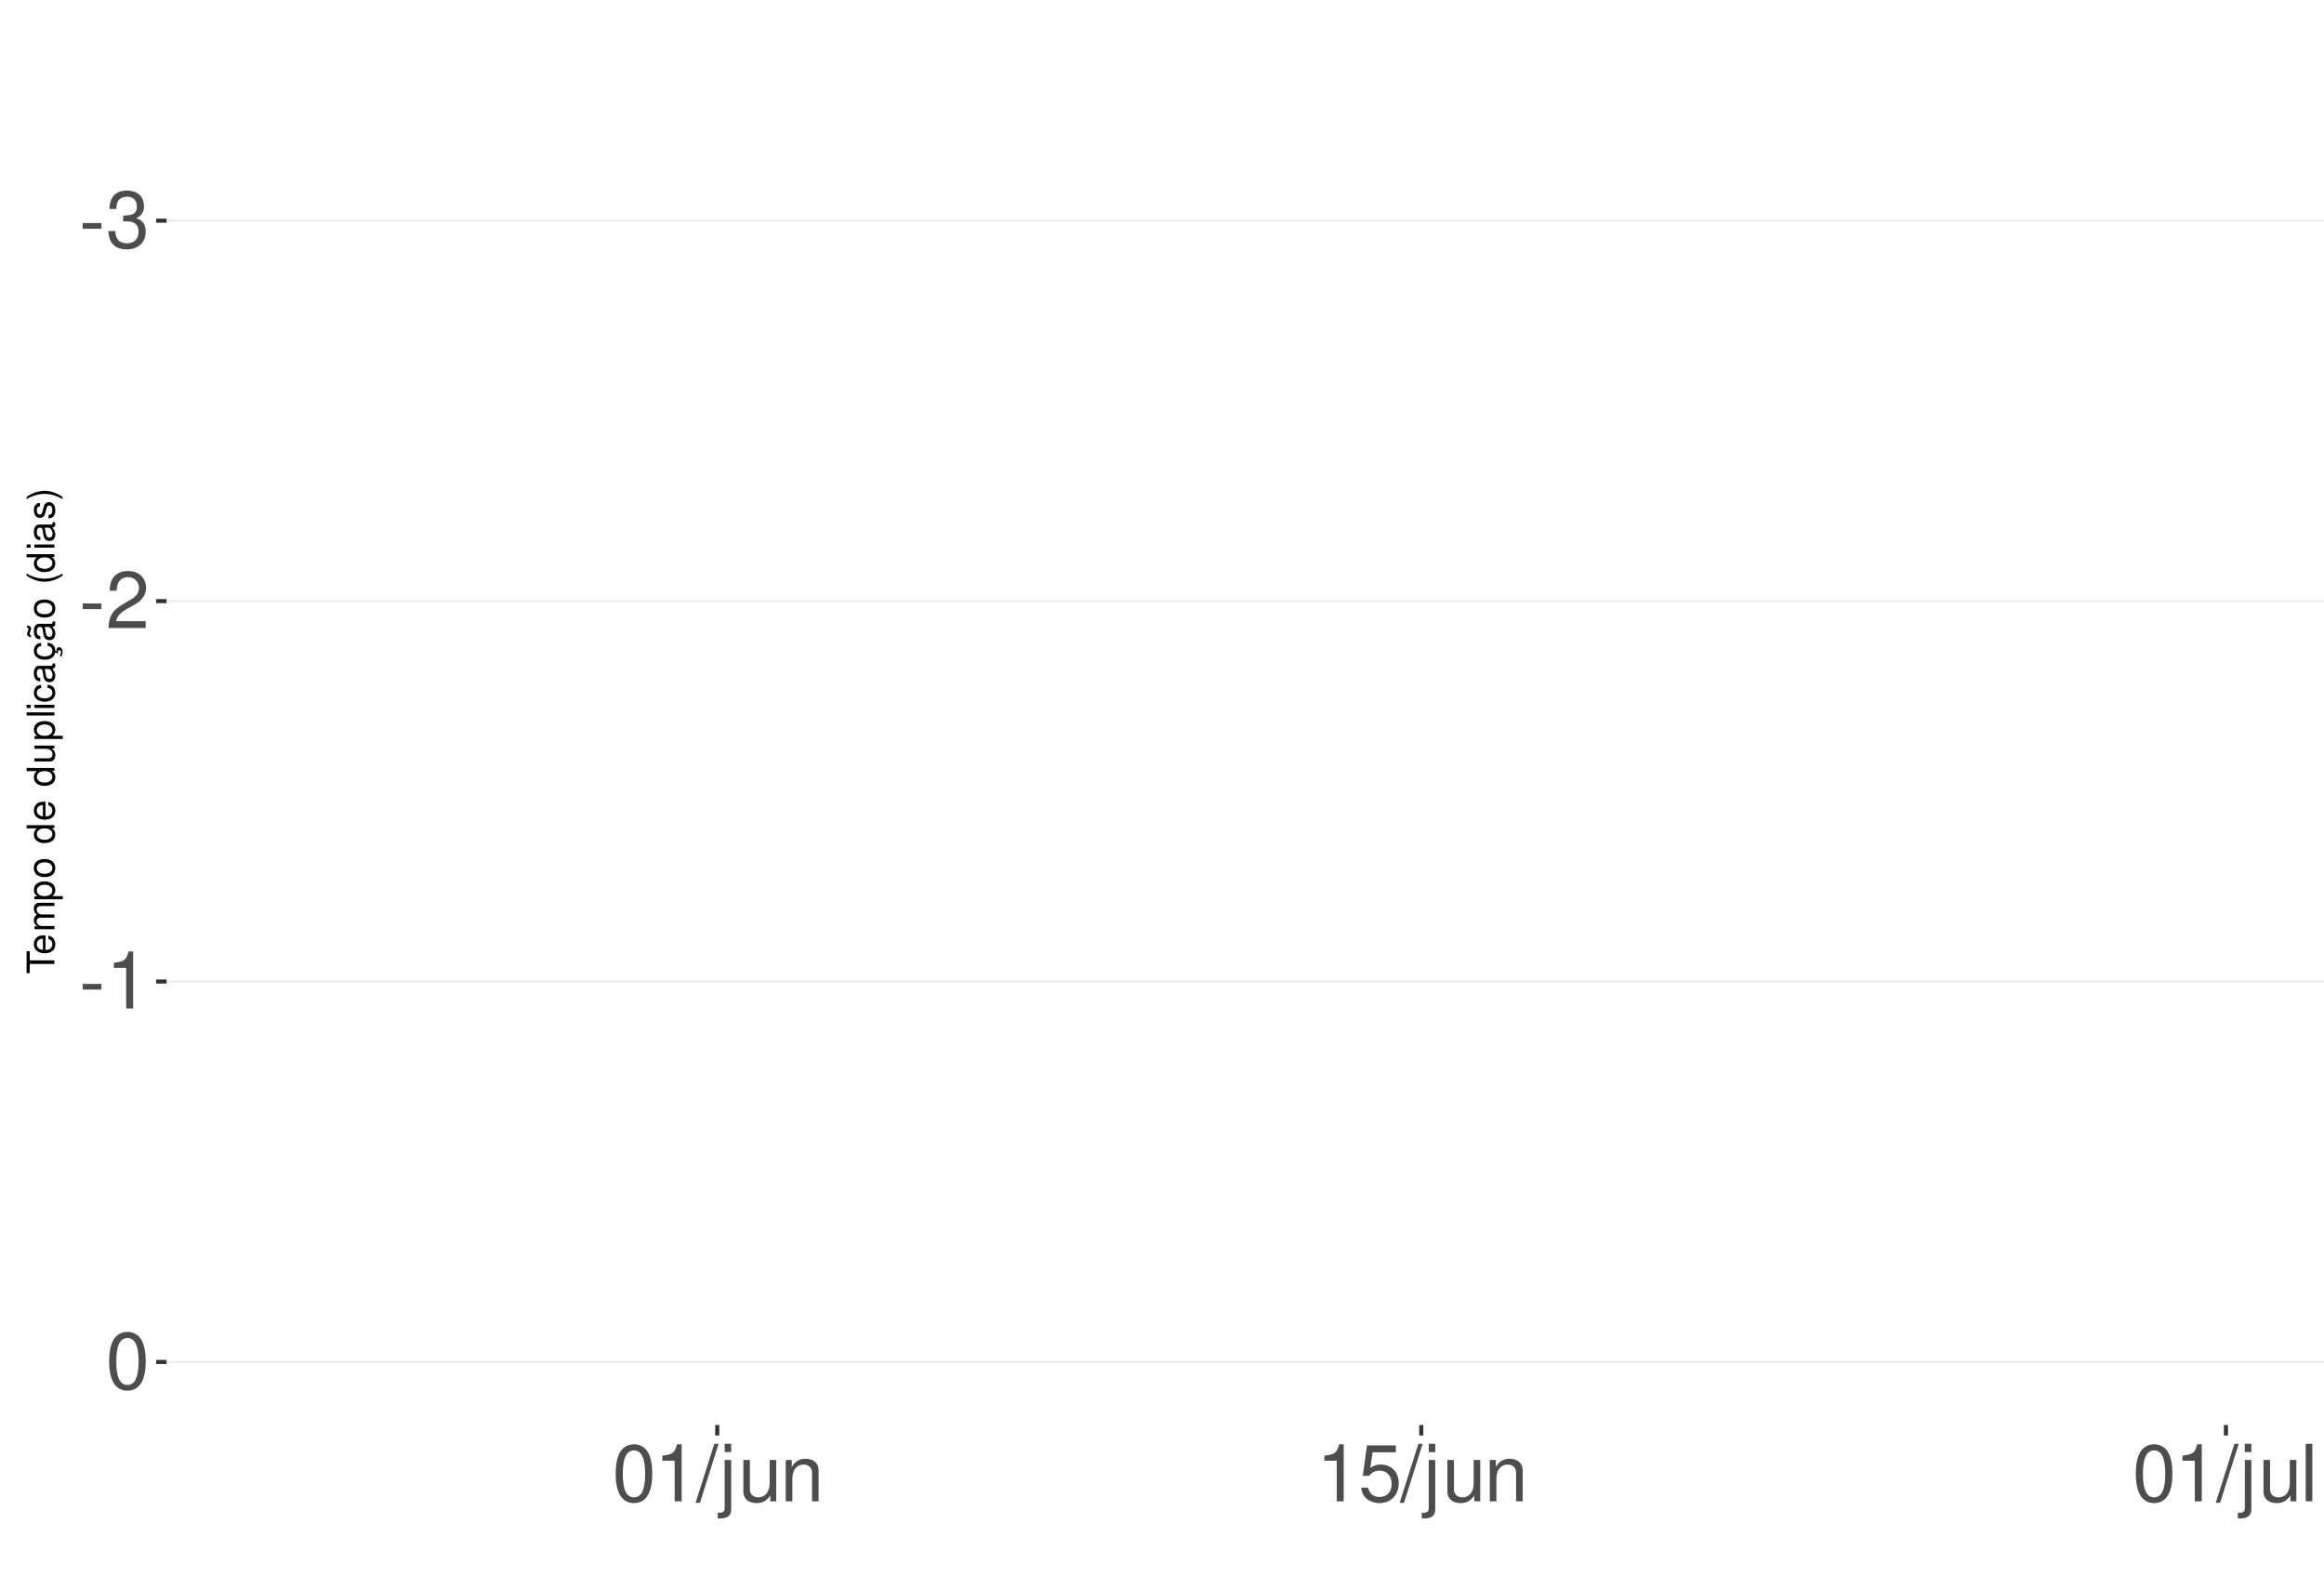
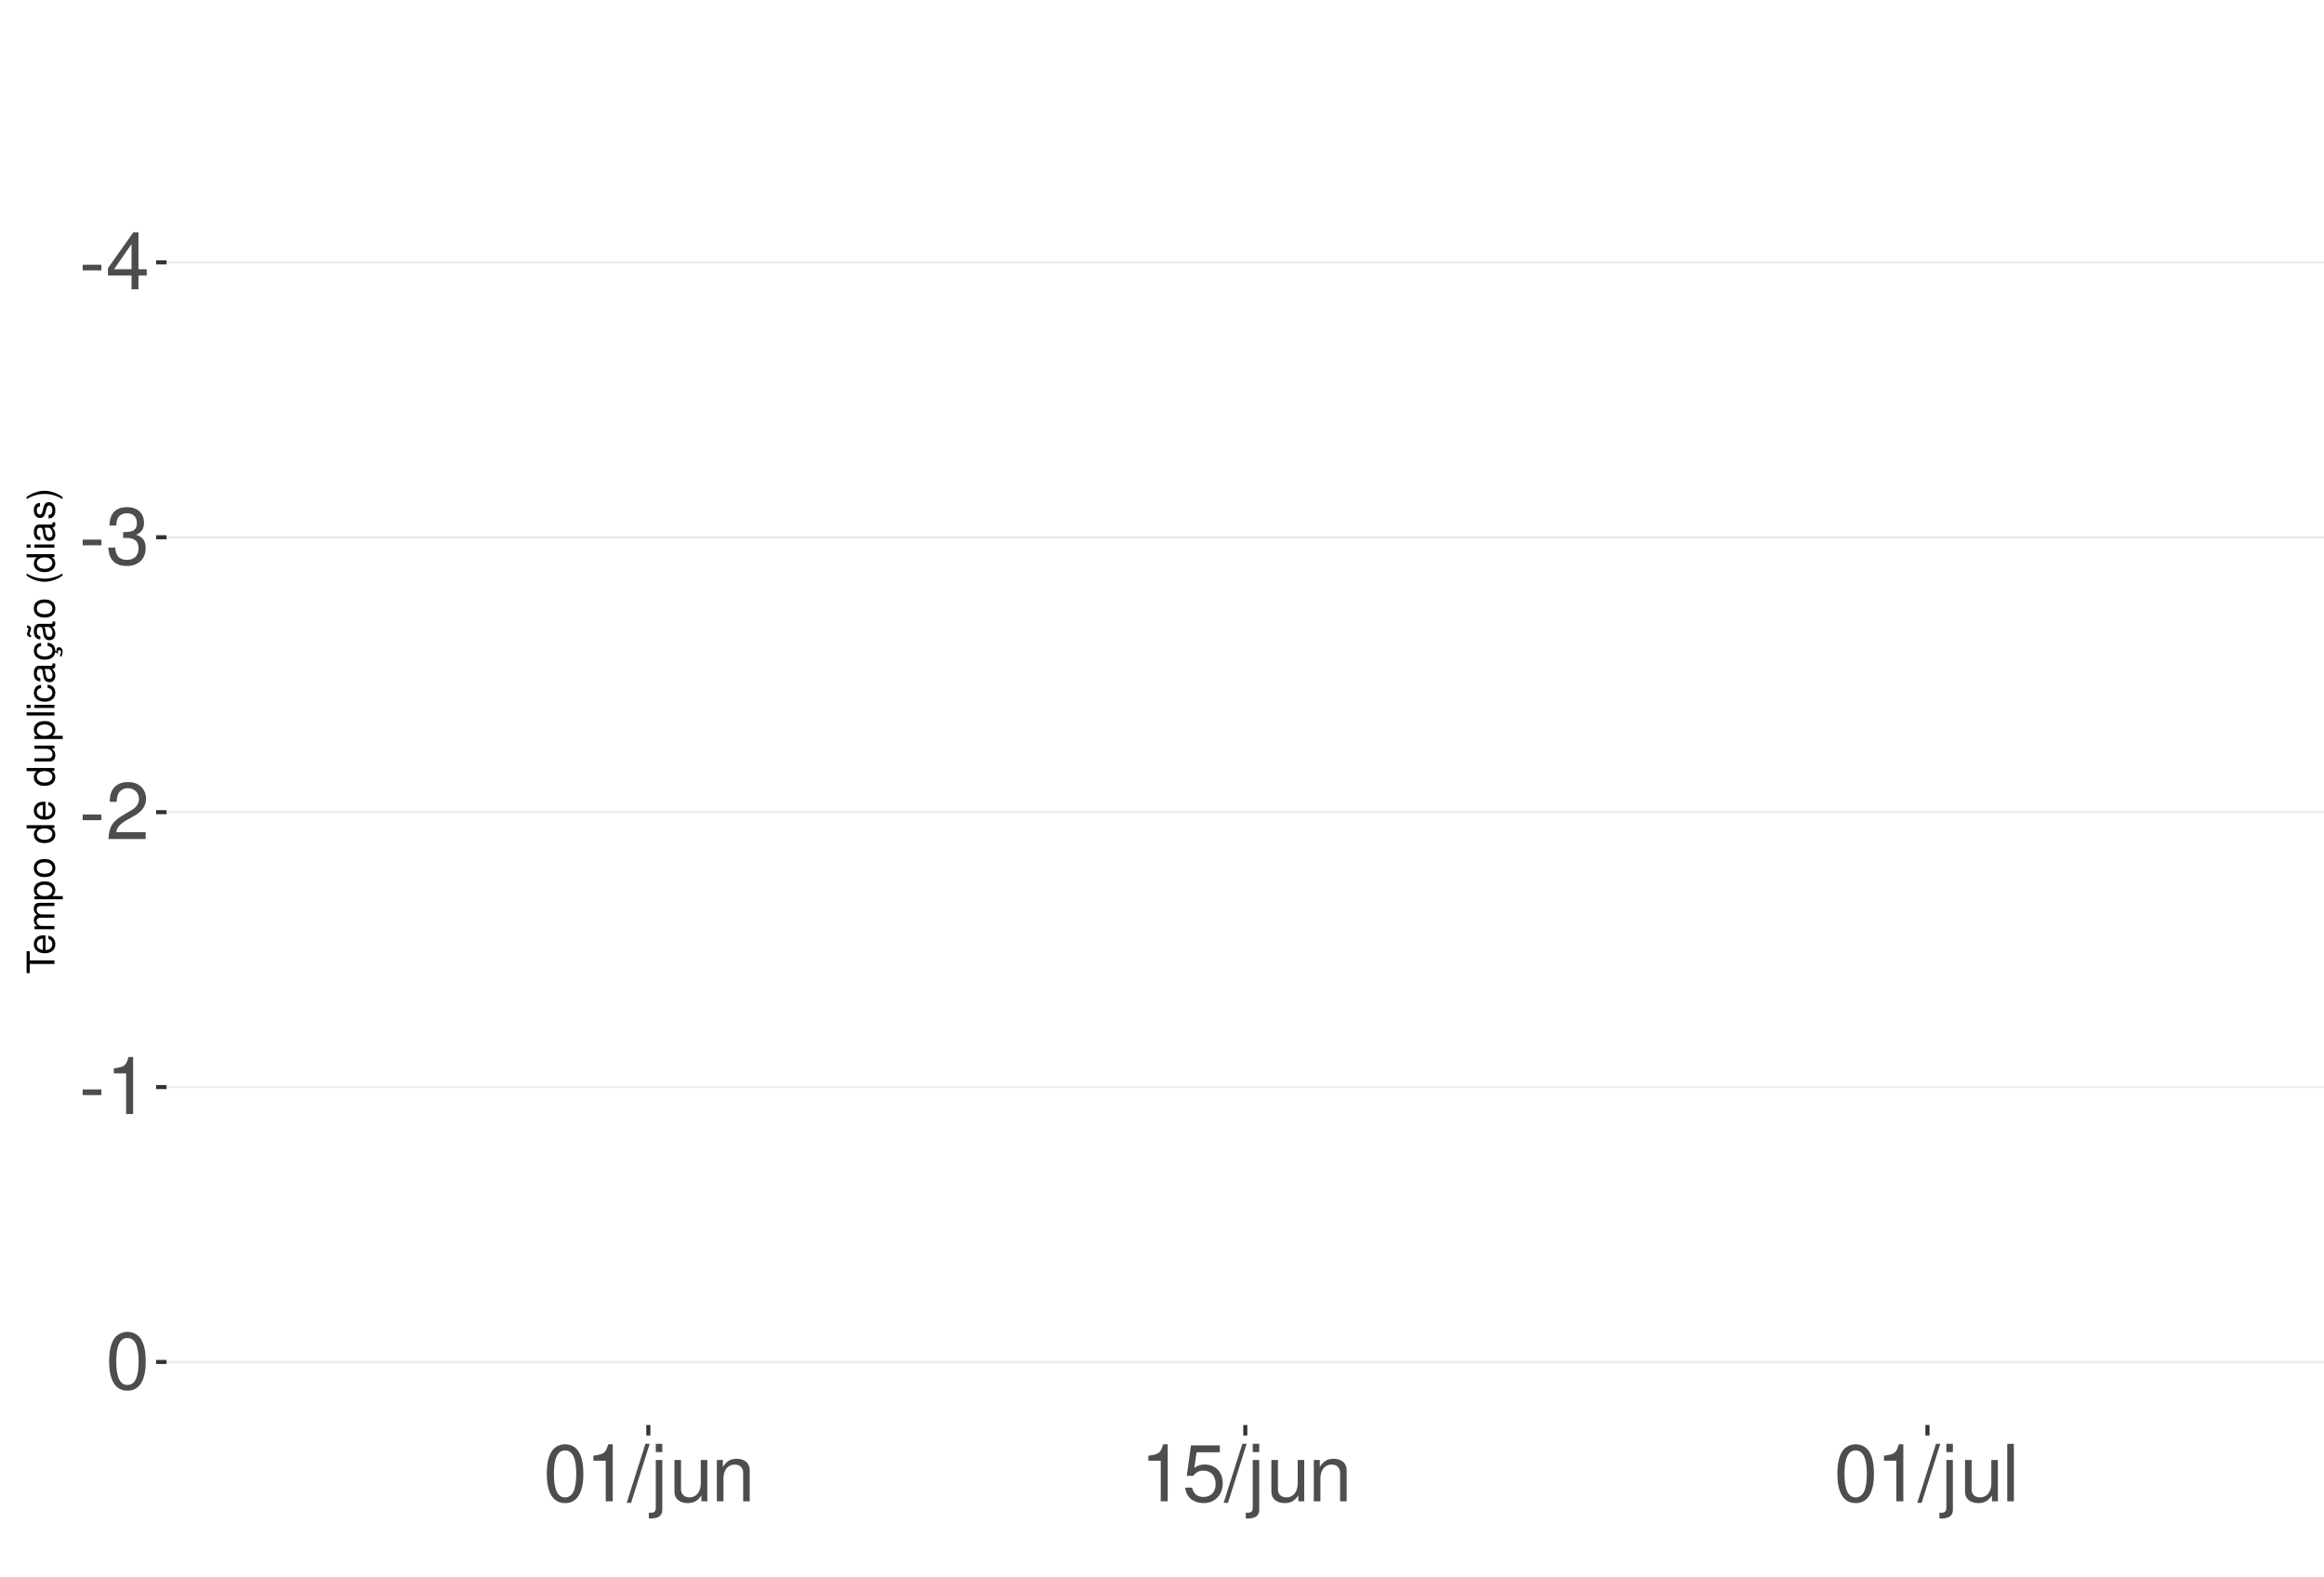
<svg xmlns="http://www.w3.org/2000/svg" xmlns:xlink="http://www.w3.org/1999/xlink" width="609pt" height="413pt" viewBox="0 0 609 413" version="1.1">
  <defs>
    <g>
      <symbol overflow="visible" id="glyph0-0">
        <path style="stroke:none;" d="" />
      </symbol>
      <symbol overflow="visible" id="glyph0-1">
        <path style="stroke:none;" d="M 5.859 -6.438 L 0.953 -6.438 L 0.953 -4.953 L 5.859 -4.953 Z M 5.859 -6.438 " />
      </symbol>
      <symbol overflow="visible" id="glyph0-2">
+         <path style="stroke:none;" d="M 6.75 -3.609 L 6.75 0 L 8.578 0 L 8.578 -3.609 L 10.734 -3.609 L 10.734 -5.25 L 8.578 -5.25 L 8.578 -14.938 L 7.234 -14.938 L 0.578 -5.531 L 0.578 -3.609 Z M 6.75 -5.25 L 2.172 -5.25 L 6.75 -11.844 Z M 6.75 -5.25 " />
+       </symbol>
+       <symbol overflow="visible" id="glyph0-3">
        <path style="stroke:none;" d="M 4.562 -6.875 L 5.562 -6.875 C 7.547 -6.875 8.594 -5.953 8.594 -4.156 C 8.594 -2.266 7.453 -1.141 5.578 -1.141 C 3.578 -1.141 2.609 -2.141 2.484 -4.344 L 0.656 -4.344 C 0.75 -3.141 0.953 -2.359 1.297 -1.688 C 2.062 -0.25 3.484 0.469 5.5 0.469 C 8.516 0.469 10.453 -1.344 10.453 -4.172 C 10.453 -6.078 9.734 -7.109 7.969 -7.719 C 9.344 -8.281 10.016 -9.312 10.016 -10.828 C 10.016 -13.391 8.344 -14.938 5.562 -14.938 C 2.609 -14.938 1.031 -13.281 0.969 -10.125 L 2.781 -10.125 C 2.812 -11.031 2.891 -11.547 3.125 -12 C 3.531 -12.844 4.438 -13.344 5.578 -13.344 C 7.188 -13.344 8.156 -12.375 8.156 -10.766 C 8.156 -9.703 7.781 -9.062 6.984 -8.719 C 6.484 -8.516 5.828 -8.422 4.562 -8.406 Z M 4.562 -6.875 " />
      </symbol>
-       <symbol overflow="visible" id="glyph0-3">
+       <symbol overflow="visible" id="glyph0-4">
        <path style="stroke:none;" d="M 10.453 -1.797 L 2.75 -1.797 C 2.938 -3.031 3.594 -3.828 5.391 -4.922 L 7.453 -6.078 C 9.5 -7.203 10.562 -8.734 10.562 -10.578 C 10.562 -11.812 10.062 -12.969 9.188 -13.781 C 8.328 -14.562 7.25 -14.938 5.859 -14.938 C 4 -14.938 2.625 -14.281 1.812 -13 C 1.297 -12.203 1.078 -11.281 1.031 -9.766 L 2.844 -9.766 C 2.906 -10.781 3.031 -11.375 3.281 -11.875 C 3.766 -12.781 4.703 -13.344 5.797 -13.344 C 7.453 -13.344 8.703 -12.141 8.703 -10.531 C 8.703 -9.344 8.016 -8.297 6.719 -7.562 L 4.812 -6.438 C 1.75 -4.688 0.875 -3.281 0.703 -0.016 L 10.453 -0.016 Z M 10.453 -1.797 " />
      </symbol>
-       <symbol overflow="visible" id="glyph0-4">
+       <symbol overflow="visible" id="glyph0-5">
        <path style="stroke:none;" d="M 5.344 -10.641 L 5.344 0 L 7.172 0 L 7.172 -14.938 L 5.969 -14.938 C 5.328 -12.641 4.922 -12.328 2.109 -11.953 L 2.109 -10.641 Z M 5.344 -10.641 " />
      </symbol>
-       <symbol overflow="visible" id="glyph0-5">
+       <symbol overflow="visible" id="glyph0-6">
        <path style="stroke:none;" d="M 5.688 -14.938 C 4.312 -14.938 3.078 -14.312 2.312 -13.297 C 1.359 -11.984 0.891 -10 0.891 -7.234 C 0.891 -2.188 2.547 0.469 5.688 0.469 C 8.781 0.469 10.469 -2.188 10.469 -7.109 C 10.469 -10 10.016 -11.938 9.047 -13.297 C 8.281 -14.328 7.062 -14.938 5.688 -14.938 Z M 5.688 -13.328 C 7.641 -13.328 8.609 -11.312 8.609 -7.266 C 8.609 -3.016 7.656 -1.031 5.641 -1.031 C 3.719 -1.031 2.75 -3.094 2.75 -7.203 C 2.75 -11.312 3.719 -13.328 5.688 -13.328 Z M 5.688 -13.328 " />
      </symbol>
-       <symbol overflow="visible" id="glyph0-6">
+       <symbol overflow="visible" id="glyph0-7">
        <path style="stroke:none;" d="M 4.734 -15.062 L -0.172 0.406 L 0.969 0.406 L 5.859 -15.062 Z M 4.734 -15.062 " />
      </symbol>
-       <symbol overflow="visible" id="glyph0-7">
+       <symbol overflow="visible" id="glyph0-8">
        <path style="stroke:none;" d="M 1.453 -10.828 L 1.453 1.562 C 1.453 2.641 1.109 3 0.047 3 C -0.078 3 -0.141 3 -0.375 2.969 L -0.375 4.438 C -0.172 4.484 -0.062 4.5 0.203 4.5 C 2.141 4.5 3.156 3.734 3.156 2.25 L 3.156 -10.828 Z M 3.156 -15.062 L 1.453 -15.062 L 1.453 -12.891 L 3.156 -12.891 Z M 3.156 -15.062 " />
      </symbol>
-       <symbol overflow="visible" id="glyph0-8">
+       <symbol overflow="visible" id="glyph0-9">
        <path style="stroke:none;" d="M 9.953 0 L 9.953 -10.828 L 8.234 -10.828 L 8.234 -4.688 C 8.234 -2.484 7.078 -1.031 5.281 -1.031 C 3.922 -1.031 3.062 -1.859 3.062 -3.156 L 3.062 -10.828 L 1.344 -10.828 L 1.344 -2.484 C 1.344 -0.688 2.688 0.469 4.797 0.469 C 6.375 0.469 7.391 -0.078 8.406 -1.516 L 8.406 0 Z M 9.953 0 " />
      </symbol>
-       <symbol overflow="visible" id="glyph0-9">
+       <symbol overflow="visible" id="glyph0-10">
        <path style="stroke:none;" d="M 1.453 -10.828 L 1.453 0 L 3.188 0 L 3.188 -5.969 C 3.188 -8.188 4.344 -9.625 6.109 -9.625 C 7.484 -9.625 8.344 -8.797 8.344 -7.5 L 8.344 0 L 10.062 0 L 10.062 -8.188 C 10.062 -9.984 8.719 -11.141 6.625 -11.141 C 5.016 -11.141 3.984 -10.516 3.031 -9 L 3.031 -10.828 Z M 1.453 -10.828 " />
      </symbol>
-       <symbol overflow="visible" id="glyph0-10">
+       <symbol overflow="visible" id="glyph0-11">
        <path style="stroke:none;" d="M 9.828 -14.641 L 2.266 -14.641 L 1.172 -6.672 L 2.844 -6.672 C 3.703 -7.688 4.406 -8.031 5.562 -8.031 C 7.516 -8.031 8.734 -6.688 8.734 -4.531 C 8.734 -2.422 7.516 -1.141 5.531 -1.141 C 3.953 -1.141 2.969 -1.938 2.547 -3.594 L 0.719 -3.594 C 0.969 -2.391 1.172 -1.812 1.609 -1.281 C 2.438 -0.172 3.922 0.469 5.578 0.469 C 8.531 0.469 10.594 -1.672 10.594 -4.766 C 10.594 -7.656 8.672 -9.641 5.859 -9.641 C 4.828 -9.641 4 -9.375 3.156 -8.766 L 3.734 -12.844 L 9.828 -12.844 Z M 9.828 -14.641 " />
      </symbol>
-       <symbol overflow="visible" id="glyph0-11">
+       <symbol overflow="visible" id="glyph0-12">
        <path style="stroke:none;" d="M 3.141 -15.062 L 1.406 -15.062 L 1.406 0 L 3.141 0 Z M 3.141 -15.062 " />
      </symbol>
      <symbol overflow="visible" id="glyph1-0">
        <path style="stroke:none;" d="" />
      </symbol>
      <symbol overflow="visible" id="glyph1-1">
        <path style="stroke:none;" d="M -6.469 -3.547 L -6.469 -5.938 L -7.297 -5.938 L -7.297 -0.203 L -6.469 -0.203 L -6.469 -2.609 L 0 -2.609 L 0 -3.547 Z M -6.469 -3.547 " />
      </symbol>
      <symbol overflow="visible" id="glyph1-2">
        <path style="stroke:none;" d="M -2.344 -5.125 C -3.141 -5.125 -3.625 -5.062 -4.016 -4.922 C -4.875 -4.578 -5.391 -3.781 -5.391 -2.797 C -5.391 -1.344 -4.281 -0.406 -2.547 -0.406 C -0.812 -0.406 0.234 -1.297 0.234 -2.781 C 0.234 -3.984 -0.453 -4.812 -1.594 -5.016 L -1.594 -4.188 C -0.906 -3.953 -0.547 -3.484 -0.547 -2.812 C -0.547 -2.281 -0.781 -1.828 -1.219 -1.547 C -1.516 -1.344 -1.812 -1.281 -2.344 -1.266 Z M -3.016 -1.297 C -3.984 -1.359 -4.625 -1.953 -4.625 -2.797 C -4.625 -3.641 -3.953 -4.234 -3.016 -4.234 Z M -3.016 -1.297 " />
      </symbol>
      <symbol overflow="visible" id="glyph1-3">
        <path style="stroke:none;" d="M -5.234 -0.703 L 0 -0.703 L 0 -1.547 L -3.297 -1.547 C -4.047 -1.547 -4.656 -2.094 -4.656 -2.766 C -4.656 -3.391 -4.281 -3.734 -3.609 -3.734 L 0 -3.734 L 0 -4.578 L -3.297 -4.578 C -4.047 -4.578 -4.656 -5.125 -4.656 -5.812 C -4.656 -6.422 -4.266 -6.781 -3.609 -6.781 L 0 -6.781 L 0 -7.625 L -3.938 -7.625 C -4.875 -7.625 -5.391 -7.078 -5.391 -6.094 C -5.391 -5.406 -5.188 -4.984 -4.594 -4.484 C -5.156 -4.188 -5.391 -3.766 -5.391 -3.078 C -5.391 -2.375 -5.125 -1.906 -4.5 -1.469 L -5.234 -1.469 Z M -5.234 -0.703 " />
      </symbol>
      <symbol overflow="visible" id="glyph1-4">
        <path style="stroke:none;" d="M 2.188 -0.547 L 2.188 -1.375 L -0.547 -1.375 C -0.016 -1.812 0.234 -2.312 0.234 -2.984 C 0.234 -4.344 -0.859 -5.234 -2.531 -5.234 C -4.297 -5.234 -5.391 -4.375 -5.391 -2.984 C -5.391 -2.266 -5.062 -1.703 -4.453 -1.312 L -5.234 -1.312 L -5.234 -0.547 Z M -4.609 -2.844 C -4.609 -3.766 -3.797 -4.359 -2.547 -4.359 C -1.359 -4.359 -0.547 -3.75 -0.547 -2.844 C -0.547 -1.953 -1.344 -1.375 -2.578 -1.375 C -3.812 -1.375 -4.609 -1.953 -4.609 -2.844 Z M -4.609 -2.844 " />
      </symbol>
      <symbol overflow="visible" id="glyph1-5">
        <path style="stroke:none;" d="M -5.391 -2.719 C -5.391 -1.234 -4.344 -0.359 -2.578 -0.359 C -0.812 -0.359 0.234 -1.234 0.234 -2.734 C 0.234 -4.203 -0.812 -5.094 -2.547 -5.094 C -4.359 -5.094 -5.391 -4.234 -5.391 -2.719 Z M -4.625 -2.734 C -4.625 -3.672 -3.844 -4.234 -2.547 -4.234 C -1.312 -4.234 -0.547 -3.656 -0.547 -2.734 C -0.547 -1.797 -1.312 -1.234 -2.578 -1.234 C -3.844 -1.234 -4.625 -1.797 -4.625 -2.734 Z M -4.625 -2.734 " />
      </symbol>
      <symbol overflow="visible" id="glyph1-6">
        <path style="stroke:none;" d="" />
      </symbol>
      <symbol overflow="visible" id="glyph1-7">
        <path style="stroke:none;" d="M -7.297 -4.953 L -7.297 -4.125 L -4.578 -4.125 C -5.109 -3.766 -5.391 -3.203 -5.391 -2.516 C -5.391 -1.156 -4.297 -0.266 -2.625 -0.266 C -0.859 -0.266 0.234 -1.125 0.234 -2.547 C 0.234 -3.266 -0.047 -3.766 -0.688 -4.203 L 0 -4.203 L 0 -4.953 Z M -4.609 -2.656 C -4.609 -3.547 -3.812 -4.125 -2.562 -4.125 C -1.344 -4.125 -0.547 -3.547 -0.547 -2.656 C -0.547 -1.734 -1.359 -1.125 -2.578 -1.125 C -3.797 -1.125 -4.609 -1.734 -4.609 -2.656 Z M -4.609 -2.656 " />
      </symbol>
      <symbol overflow="visible" id="glyph1-8">
        <path style="stroke:none;" d="M 0 -4.812 L -5.234 -4.812 L -5.234 -3.984 L -2.266 -3.984 C -1.203 -3.984 -0.5 -3.438 -0.5 -2.562 C -0.5 -1.906 -0.906 -1.484 -1.531 -1.484 L -5.234 -1.484 L -5.234 -0.656 L -1.203 -0.656 C -0.328 -0.656 0.234 -1.297 0.234 -2.312 C 0.234 -3.094 -0.047 -3.578 -0.734 -4.062 L 0 -4.062 Z M 0 -4.812 " />
      </symbol>
      <symbol overflow="visible" id="glyph1-9">
        <path style="stroke:none;" d="M -7.297 -1.516 L -7.297 -0.688 L 0 -0.688 L 0 -1.516 Z M -7.297 -1.516 " />
      </symbol>
      <symbol overflow="visible" id="glyph1-10">
        <path style="stroke:none;" d="M -5.234 -1.5 L -5.234 -0.672 L 0 -0.672 L 0 -1.5 Z M -7.297 -1.5 L -7.297 -0.656 L -6.234 -0.656 L -6.234 -1.5 Z M -7.297 -1.5 " />
      </symbol>
      <symbol overflow="visible" id="glyph1-11">
        <path style="stroke:none;" d="M -3.484 -4.703 C -3.984 -4.672 -4.312 -4.562 -4.609 -4.359 C -5.094 -4 -5.391 -3.375 -5.391 -2.641 C -5.391 -1.219 -4.266 -0.312 -2.531 -0.312 C -0.844 -0.312 0.234 -1.203 0.234 -2.625 C 0.234 -3.875 -0.516 -4.672 -1.797 -4.766 L -1.797 -3.938 C -0.953 -3.797 -0.547 -3.359 -0.547 -2.656 C -0.547 -1.734 -1.297 -1.188 -2.531 -1.188 C -3.844 -1.188 -4.625 -1.719 -4.625 -2.625 C -4.625 -3.328 -4.203 -3.766 -3.484 -3.875 Z M -3.484 -4.703 " />
      </symbol>
      <symbol overflow="visible" id="glyph1-12">
        <path style="stroke:none;" d="M -0.484 -5.344 C -0.469 -5.266 -0.469 -5.219 -0.469 -5.172 C -0.469 -4.875 -0.625 -4.719 -0.875 -4.719 L -3.953 -4.719 C -4.891 -4.719 -5.391 -4.047 -5.391 -2.75 C -5.391 -1.984 -5.172 -1.375 -4.781 -1.016 C -4.516 -0.766 -4.203 -0.672 -3.688 -0.656 L -3.688 -1.484 C -4.328 -1.562 -4.625 -1.938 -4.625 -2.719 C -4.625 -3.484 -4.344 -3.891 -3.844 -3.891 L -3.625 -3.891 C -3.266 -3.875 -3.125 -3.703 -3.047 -3.016 C -2.891 -1.844 -2.844 -1.656 -2.719 -1.344 C -2.453 -0.734 -2 -0.422 -1.312 -0.422 C -0.375 -0.422 0.234 -1.078 0.234 -2.141 C 0.234 -2.797 0 -3.328 -0.547 -3.922 C 0 -3.984 0.234 -4.234 0.234 -4.781 C 0.234 -4.953 0.203 -5.062 0.141 -5.344 Z M -1.656 -3.891 C -1.375 -3.891 -1.203 -3.812 -0.969 -3.562 C -0.656 -3.219 -0.5 -2.812 -0.5 -2.312 C -0.5 -1.672 -0.812 -1.297 -1.344 -1.297 C -1.891 -1.297 -2.172 -1.656 -2.297 -2.547 C -2.422 -3.438 -2.453 -3.609 -2.594 -3.891 Z M -1.656 -3.891 " />
      </symbol>
      <symbol overflow="visible" id="glyph1-13">
        <path style="stroke:none;" d="M 0.234 -2.641 C 0.234 -3.875 -0.547 -4.703 -1.797 -4.766 L -1.797 -3.938 C -0.953 -3.797 -0.531 -3.359 -0.531 -2.656 C -0.531 -1.734 -1.281 -1.188 -2.516 -1.188 C -3.844 -1.188 -4.625 -1.719 -4.625 -2.625 C -4.625 -3.328 -4.203 -3.766 -3.484 -3.875 L -3.484 -4.703 C -3.984 -4.672 -4.312 -4.562 -4.609 -4.359 C -5.094 -4 -5.391 -3.375 -5.391 -2.641 C -5.391 -1.219 -4.266 -0.312 -2.531 -0.312 C -1.469 -0.312 -0.625 -0.672 -0.156 -1.312 C 0.047 -1.594 0.125 -1.812 0.203 -2.25 L 0.922 -1.938 L 0.984 -2.062 C 0.938 -2.188 0.906 -2.25 0.906 -2.375 C 0.906 -2.656 1.047 -2.828 1.281 -2.828 C 1.547 -2.828 1.734 -2.594 1.734 -2.297 C 1.734 -2.031 1.672 -1.844 1.438 -1.406 L 1.406 -1.312 L 1.812 -1.094 C 2.078 -1.75 2.141 -1.953 2.141 -2.344 C 2.141 -3.109 1.781 -3.578 1.203 -3.578 C 0.781 -3.578 0.547 -3.297 0.547 -2.797 C 0.547 -2.703 0.547 -2.641 0.562 -2.516 Z M 0.234 -2.641 " />
      </symbol>
      <symbol overflow="visible" id="glyph1-14">
        <path style="stroke:none;" d="M -0.484 -5.344 C -0.469 -5.266 -0.469 -5.219 -0.469 -5.172 C -0.469 -4.875 -0.625 -4.719 -0.875 -4.719 L -3.953 -4.719 C -4.891 -4.719 -5.391 -4.047 -5.391 -2.75 C -5.391 -1.984 -5.172 -1.375 -4.781 -1.016 C -4.516 -0.766 -4.203 -0.672 -3.688 -0.656 L -3.688 -1.484 C -4.328 -1.562 -4.625 -1.938 -4.625 -2.719 C -4.625 -3.484 -4.344 -3.891 -3.844 -3.891 L -3.625 -3.891 C -3.266 -3.875 -3.125 -3.703 -3.047 -3.016 C -2.891 -1.844 -2.844 -1.656 -2.719 -1.344 C -2.453 -0.734 -2 -0.422 -1.312 -0.422 C -0.375 -0.422 0.234 -1.078 0.234 -2.141 C 0.234 -2.797 0 -3.328 -0.547 -3.922 C 0 -3.984 0.234 -4.234 0.234 -4.781 C 0.234 -4.953 0.203 -5.062 0.141 -5.344 Z M -1.656 -3.891 C -1.375 -3.891 -1.203 -3.812 -0.969 -3.562 C -0.656 -3.219 -0.5 -2.812 -0.5 -2.312 C -0.5 -1.672 -0.812 -1.297 -1.344 -1.297 C -1.891 -1.297 -2.172 -1.656 -2.297 -2.547 C -2.422 -3.438 -2.453 -3.609 -2.594 -3.891 Z M -7.172 -3.75 C -6.922 -3.672 -6.812 -3.547 -6.812 -3.375 C -6.812 -3.25 -6.875 -2.984 -6.984 -2.734 C -7.156 -2.312 -7.172 -2.25 -7.172 -2.047 C -7.172 -1.594 -6.797 -1.297 -6.141 -1.188 L -6.141 -1.766 C -6.375 -1.812 -6.5 -1.938 -6.5 -2.094 C -6.5 -2.203 -6.469 -2.344 -6.375 -2.578 C -6.156 -3.156 -6.125 -3.234 -6.125 -3.438 C -6.125 -3.922 -6.484 -4.219 -7.172 -4.312 Z M -7.172 -3.75 " />
      </symbol>
      <symbol overflow="visible" id="glyph1-15">
        <path style="stroke:none;" d="M -7.297 -2.359 C -5.984 -1.359 -4.156 -0.734 -2.594 -0.734 C -1.016 -0.734 0.812 -1.359 2.125 -2.359 L 2.125 -2.906 C 0.688 -2.031 -0.984 -1.547 -2.594 -1.547 C -4.188 -1.547 -5.875 -2.031 -7.297 -2.906 Z M -7.297 -2.359 " />
      </symbol>
      <symbol overflow="visible" id="glyph1-16">
        <path style="stroke:none;" d="M -3.781 -4.375 C -4.812 -4.375 -5.391 -3.688 -5.391 -2.484 C -5.391 -1.266 -4.766 -0.469 -3.797 -0.469 C -2.969 -0.469 -2.578 -0.891 -2.281 -2.125 L -2.094 -2.906 C -1.953 -3.484 -1.734 -3.719 -1.375 -3.719 C -0.875 -3.719 -0.547 -3.234 -0.547 -2.5 C -0.547 -2.047 -0.672 -1.672 -0.891 -1.453 C -1.047 -1.328 -1.188 -1.266 -1.562 -1.219 L -1.562 -0.344 C -0.344 -0.375 0.234 -1.062 0.234 -2.438 C 0.234 -3.75 -0.422 -4.594 -1.438 -4.594 C -2.203 -4.594 -2.641 -4.156 -2.891 -3.109 L -3.078 -2.312 C -3.234 -1.625 -3.453 -1.344 -3.828 -1.344 C -4.312 -1.344 -4.625 -1.766 -4.625 -2.453 C -4.625 -3.125 -4.328 -3.484 -3.781 -3.5 Z M -3.781 -4.375 " />
      </symbol>
      <symbol overflow="visible" id="glyph1-17">
        <path style="stroke:none;" d="M 2.125 -0.938 C 0.812 -1.938 -1.016 -2.562 -2.578 -2.562 C -4.156 -2.562 -5.984 -1.938 -7.297 -0.938 L -7.297 -0.375 C -5.859 -1.266 -4.188 -1.75 -2.578 -1.75 C -0.984 -1.75 0.703 -1.266 2.125 -0.375 Z M 2.125 -0.938 " />
      </symbol>
    </g>
    <clipPath id="clip1">
      <path d="M 43.645 9.961 L 609 9.961 L 609 373.328 L 43.645 373.328 Z M 43.645 9.961 " />
    </clipPath>
    <clipPath id="clip2">
-       <path d="M 43.645 57 L 609 57 L 609 59 L 43.645 59 Z M 43.645 57 " />
+       <path d="M 43.645 68 L 609 68 L 609 69 L 43.645 69 Z M 43.645 68 " />
    </clipPath>
    <clipPath id="clip3">
-       <path d="M 43.645 157 L 609 157 L 609 158 L 43.645 158 Z M 43.645 157 " />
+       <path d="M 43.645 140 L 609 140 L 609 142 L 43.645 142 Z M 43.645 140 " />
    </clipPath>
    <clipPath id="clip4">
-       <path d="M 43.645 256 L 609 256 L 609 258 L 43.645 258 Z M 43.645 256 " />
+       <path d="M 43.645 212 L 609 212 L 609 214 L 43.645 214 Z M 43.645 212 " />
    </clipPath>
    <clipPath id="clip5">
+       <path d="M 43.645 284 L 609 284 L 609 286 L 43.645 286 Z M 43.645 284 " />
+     </clipPath>
+     <clipPath id="clip6">
      <path d="M 43.645 356 L 609 356 L 609 358 L 43.645 358 Z M 43.645 356 " />
    </clipPath>
  </defs>
  <g id="surface281">
    <rect x="0" y="0" width="609" height="413" style="fill:rgb(100%,100%,100%);fill-opacity:1;stroke:none;" />
    <rect x="0" y="0" width="609" height="413" style="fill:rgb(100%,100%,100%);fill-opacity:1;stroke:none;" />
    <path style="fill:none;stroke-width:1.067;stroke-linecap:round;stroke-linejoin:round;stroke:rgb(100%,100%,100%);stroke-opacity:1;stroke-miterlimit:10;" d="M 0 413 L 609 413 L 609 0 L 0 0 Z M 0 413 " />
    <g clip-path="url(#clip1)" clip-rule="nonzero">
      <path style=" stroke:none;fill-rule:nonzero;fill:rgb(100%,100%,100%);fill-opacity:1;" d="M 43.645 373.328 L 609 373.328 L 609 9.961 L 43.645 9.961 Z M 43.645 373.328 " />
    </g>
    <g clip-path="url(#clip2)" clip-rule="nonzero">
-       <path style="fill:none;stroke-width:0.533;stroke-linecap:butt;stroke-linejoin:round;stroke:rgb(92.157%,92.157%,92.157%);stroke-opacity:1;stroke-miterlimit:10;" d="M 43.645 57.816 L 609 57.816 " />
+       <path style="fill:none;stroke-width:0.533;stroke-linecap:butt;stroke-linejoin:round;stroke:rgb(92.157%,92.157%,92.157%);stroke-opacity:1;stroke-miterlimit:10;" d="M 43.645 68.734 L 609 68.734 " />
    </g>
    <g clip-path="url(#clip3)" clip-rule="nonzero">
-       <path style="fill:none;stroke-width:0.533;stroke-linecap:butt;stroke-linejoin:round;stroke:rgb(92.157%,92.157%,92.157%);stroke-opacity:1;stroke-miterlimit:10;" d="M 43.645 157.484 L 609 157.484 " />
+       <path style="fill:none;stroke-width:0.533;stroke-linecap:butt;stroke-linejoin:round;stroke:rgb(92.157%,92.157%,92.157%);stroke-opacity:1;stroke-miterlimit:10;" d="M 43.645 140.754 L 609 140.754 " />
    </g>
    <g clip-path="url(#clip4)" clip-rule="nonzero">
-       <path style="fill:none;stroke-width:0.533;stroke-linecap:butt;stroke-linejoin:round;stroke:rgb(92.157%,92.157%,92.157%);stroke-opacity:1;stroke-miterlimit:10;" d="M 43.645 257.148 L 609 257.148 " />
+       <path style="fill:none;stroke-width:0.533;stroke-linecap:butt;stroke-linejoin:round;stroke:rgb(92.157%,92.157%,92.157%);stroke-opacity:1;stroke-miterlimit:10;" d="M 43.645 212.773 L 609 212.773 " />
    </g>
    <g clip-path="url(#clip5)" clip-rule="nonzero">
+       <path style="fill:none;stroke-width:0.533;stroke-linecap:butt;stroke-linejoin:round;stroke:rgb(92.157%,92.157%,92.157%);stroke-opacity:1;stroke-miterlimit:10;" d="M 43.645 284.793 L 609 284.793 " />
+     </g>
+     <g clip-path="url(#clip6)" clip-rule="nonzero">
      <path style="fill:none;stroke-width:0.533;stroke-linecap:butt;stroke-linejoin:round;stroke:rgb(92.157%,92.157%,92.157%);stroke-opacity:1;stroke-miterlimit:10;" d="M 43.645 356.812 L 609 356.812 " />
    </g>
    <g style="fill:rgb(30.196%,30.196%,30.196%);fill-opacity:1;">
-       <use xlink:href="#glyph0-1" x="20.715" y="64.87" />
-       <use xlink:href="#glyph0-2" x="27.715" y="64.87" />
-     </g>
-     <g style="fill:rgb(30.196%,30.196%,30.196%);fill-opacity:1;">
-       <use xlink:href="#glyph0-1" x="20.715" y="164.538" />
-       <use xlink:href="#glyph0-3" x="27.715" y="164.538" />
-     </g>
-     <g style="fill:rgb(30.196%,30.196%,30.196%);fill-opacity:1;">
-       <use xlink:href="#glyph0-1" x="20.715" y="264.202" />
-       <use xlink:href="#glyph0-4" x="27.715" y="264.202" />
-     </g>
-     <g style="fill:rgb(30.196%,30.196%,30.196%);fill-opacity:1;">
-       <use xlink:href="#glyph0-5" x="27.715" y="363.866" />
-     </g>
-     <path style="fill:none;stroke-width:1.067;stroke-linecap:butt;stroke-linejoin:round;stroke:rgb(20%,20%,20%);stroke-opacity:1;stroke-miterlimit:10;" d="M 40.906 57.816 L 43.645 57.816 " />
-     <path style="fill:none;stroke-width:1.067;stroke-linecap:butt;stroke-linejoin:round;stroke:rgb(20%,20%,20%);stroke-opacity:1;stroke-miterlimit:10;" d="M 40.906 157.484 L 43.645 157.484 " />
-     <path style="fill:none;stroke-width:1.067;stroke-linecap:butt;stroke-linejoin:round;stroke:rgb(20%,20%,20%);stroke-opacity:1;stroke-miterlimit:10;" d="M 40.906 257.148 L 43.645 257.148 " />
+       <use xlink:href="#glyph0-1" x="20.715" y="75.788" />
+       <use xlink:href="#glyph0-2" x="27.715" y="75.788" />
+     </g>
+     <g style="fill:rgb(30.196%,30.196%,30.196%);fill-opacity:1;">
+       <use xlink:href="#glyph0-1" x="20.715" y="147.808" />
+       <use xlink:href="#glyph0-3" x="27.715" y="147.808" />
+     </g>
+     <g style="fill:rgb(30.196%,30.196%,30.196%);fill-opacity:1;">
+       <use xlink:href="#glyph0-1" x="20.715" y="219.827" />
+       <use xlink:href="#glyph0-4" x="27.715" y="219.827" />
+     </g>
+     <g style="fill:rgb(30.196%,30.196%,30.196%);fill-opacity:1;">
+       <use xlink:href="#glyph0-1" x="20.715" y="291.847" />
+       <use xlink:href="#glyph0-5" x="27.715" y="291.847" />
+     </g>
+     <g style="fill:rgb(30.196%,30.196%,30.196%);fill-opacity:1;">
+       <use xlink:href="#glyph0-6" x="27.715" y="363.866" />
+     </g>
+     <path style="fill:none;stroke-width:1.067;stroke-linecap:butt;stroke-linejoin:round;stroke:rgb(20%,20%,20%);stroke-opacity:1;stroke-miterlimit:10;" d="M 40.906 68.734 L 43.645 68.734 " />
+     <path style="fill:none;stroke-width:1.067;stroke-linecap:butt;stroke-linejoin:round;stroke:rgb(20%,20%,20%);stroke-opacity:1;stroke-miterlimit:10;" d="M 40.906 140.754 L 43.645 140.754 " />
+     <path style="fill:none;stroke-width:1.067;stroke-linecap:butt;stroke-linejoin:round;stroke:rgb(20%,20%,20%);stroke-opacity:1;stroke-miterlimit:10;" d="M 40.906 212.773 L 43.645 212.773 " />
+     <path style="fill:none;stroke-width:1.067;stroke-linecap:butt;stroke-linejoin:round;stroke:rgb(20%,20%,20%);stroke-opacity:1;stroke-miterlimit:10;" d="M 40.906 284.793 L 43.645 284.793 " />
    <path style="fill:none;stroke-width:1.067;stroke-linecap:butt;stroke-linejoin:round;stroke:rgb(20%,20%,20%);stroke-opacity:1;stroke-miterlimit:10;" d="M 40.906 356.812 L 43.645 356.812 " />
-     <path style="fill:none;stroke-width:1.067;stroke-linecap:butt;stroke-linejoin:round;stroke:rgb(20%,20%,20%);stroke-opacity:1;stroke-miterlimit:10;" d="M 187.949 376.07 L 187.949 373.328 " />
-     <path style="fill:none;stroke-width:1.067;stroke-linecap:butt;stroke-linejoin:round;stroke:rgb(20%,20%,20%);stroke-opacity:1;stroke-miterlimit:10;" d="M 372.445 376.07 L 372.445 373.328 " />
-     <path style="fill:none;stroke-width:1.067;stroke-linecap:butt;stroke-linejoin:round;stroke:rgb(20%,20%,20%);stroke-opacity:1;stroke-miterlimit:10;" d="M 583.301 376.07 L 583.301 373.328 " />
-     <g style="fill:rgb(30.196%,30.196%,30.196%);fill-opacity:1;">
-       <use xlink:href="#glyph0-5" x="160.449" y="393.315" />
-       <use xlink:href="#glyph0-4" x="171.449" y="393.315" />
-       <use xlink:href="#glyph0-6" x="182.449" y="393.315" />
-       <use xlink:href="#glyph0-7" x="188.449" y="393.315" />
-       <use xlink:href="#glyph0-8" x="193.449" y="393.315" />
-       <use xlink:href="#glyph0-9" x="204.449" y="393.315" />
-     </g>
-     <g style="fill:rgb(30.196%,30.196%,30.196%);fill-opacity:1;">
-       <use xlink:href="#glyph0-4" x="344.945" y="393.315" />
-       <use xlink:href="#glyph0-10" x="355.945" y="393.315" />
-       <use xlink:href="#glyph0-6" x="366.945" y="393.315" />
-       <use xlink:href="#glyph0-7" x="372.945" y="393.315" />
-       <use xlink:href="#glyph0-8" x="377.945" y="393.315" />
-       <use xlink:href="#glyph0-9" x="388.945" y="393.315" />
-     </g>
-     <g style="fill:rgb(30.196%,30.196%,30.196%);fill-opacity:1;">
-       <use xlink:href="#glyph0-5" x="558.801" y="393.315" />
-       <use xlink:href="#glyph0-4" x="569.801" y="393.315" />
-       <use xlink:href="#glyph0-6" x="580.801" y="393.315" />
-       <use xlink:href="#glyph0-7" x="586.801" y="393.315" />
-       <use xlink:href="#glyph0-8" x="591.801" y="393.315" />
-       <use xlink:href="#glyph0-11" x="602.801" y="393.315" />
+     <path style="fill:none;stroke-width:1.067;stroke-linecap:butt;stroke-linejoin:round;stroke:rgb(20%,20%,20%);stroke-opacity:1;stroke-miterlimit:10;" d="M 169.898 376.07 L 169.898 373.328 " />
+     <path style="fill:none;stroke-width:1.067;stroke-linecap:butt;stroke-linejoin:round;stroke:rgb(20%,20%,20%);stroke-opacity:1;stroke-miterlimit:10;" d="M 326.324 376.07 L 326.324 373.328 " />
+     <path style="fill:none;stroke-width:1.067;stroke-linecap:butt;stroke-linejoin:round;stroke:rgb(20%,20%,20%);stroke-opacity:1;stroke-miterlimit:10;" d="M 505.09 376.07 L 505.09 373.328 " />
+     <g style="fill:rgb(30.196%,30.196%,30.196%);fill-opacity:1;">
+       <use xlink:href="#glyph0-6" x="142.398" y="393.315" />
+       <use xlink:href="#glyph0-5" x="153.398" y="393.315" />
+       <use xlink:href="#glyph0-7" x="164.398" y="393.315" />
+       <use xlink:href="#glyph0-8" x="170.398" y="393.315" />
+       <use xlink:href="#glyph0-9" x="175.398" y="393.315" />
+       <use xlink:href="#glyph0-10" x="186.398" y="393.315" />
+     </g>
+     <g style="fill:rgb(30.196%,30.196%,30.196%);fill-opacity:1;">
+       <use xlink:href="#glyph0-5" x="298.824" y="393.315" />
+       <use xlink:href="#glyph0-11" x="309.824" y="393.315" />
+       <use xlink:href="#glyph0-7" x="320.824" y="393.315" />
+       <use xlink:href="#glyph0-8" x="326.824" y="393.315" />
+       <use xlink:href="#glyph0-9" x="331.824" y="393.315" />
+       <use xlink:href="#glyph0-10" x="342.824" y="393.315" />
+     </g>
+     <g style="fill:rgb(30.196%,30.196%,30.196%);fill-opacity:1;">
+       <use xlink:href="#glyph0-6" x="480.59" y="393.315" />
+       <use xlink:href="#glyph0-5" x="491.59" y="393.315" />
+       <use xlink:href="#glyph0-7" x="502.59" y="393.315" />
+       <use xlink:href="#glyph0-8" x="508.59" y="393.315" />
+       <use xlink:href="#glyph0-9" x="513.59" y="393.315" />
+       <use xlink:href="#glyph0-12" x="524.59" y="393.315" />
    </g>
    <g style="fill:rgb(0%,0%,0%);fill-opacity:1;">
      <use xlink:href="#glyph1-1" x="14.263" y="255.145" />
      <use xlink:href="#glyph1-2" x="14.263" y="250.145" />
      <use xlink:href="#glyph1-3" x="14.263" y="244.145" />
      <use xlink:href="#glyph1-4" x="14.263" y="236.145" />
      <use xlink:href="#glyph1-5" x="14.263" y="230.145" />
      <use xlink:href="#glyph1-6" x="14.263" y="224.145" />
      <use xlink:href="#glyph1-7" x="14.263" y="221.145" />
      <use xlink:href="#glyph1-2" x="14.263" y="215.145" />
      <use xlink:href="#glyph1-6" x="14.263" y="209.145" />
      <use xlink:href="#glyph1-7" x="14.263" y="206.145" />
      <use xlink:href="#glyph1-8" x="14.263" y="200.145" />
      <use xlink:href="#glyph1-4" x="14.263" y="194.145" />
      <use xlink:href="#glyph1-9" x="14.263" y="188.145" />
      <use xlink:href="#glyph1-10" x="14.263" y="186.145" />
      <use xlink:href="#glyph1-11" x="14.263" y="184.145" />
      <use xlink:href="#glyph1-12" x="14.263" y="179.145" />
      <use xlink:href="#glyph1-13" x="14.263" y="173.145" />
      <use xlink:href="#glyph1-14" x="14.263" y="168.145" />
      <use xlink:href="#glyph1-5" x="14.263" y="162.145" />
      <use xlink:href="#glyph1-6" x="14.263" y="156.145" />
      <use xlink:href="#glyph1-15" x="14.263" y="153.145" />
      <use xlink:href="#glyph1-7" x="14.263" y="150.145" />
      <use xlink:href="#glyph1-10" x="14.263" y="144.145" />
      <use xlink:href="#glyph1-12" x="14.263" y="142.145" />
      <use xlink:href="#glyph1-16" x="14.263" y="136.145" />
      <use xlink:href="#glyph1-17" x="14.263" y="131.145" />
    </g>
  </g>
</svg>
